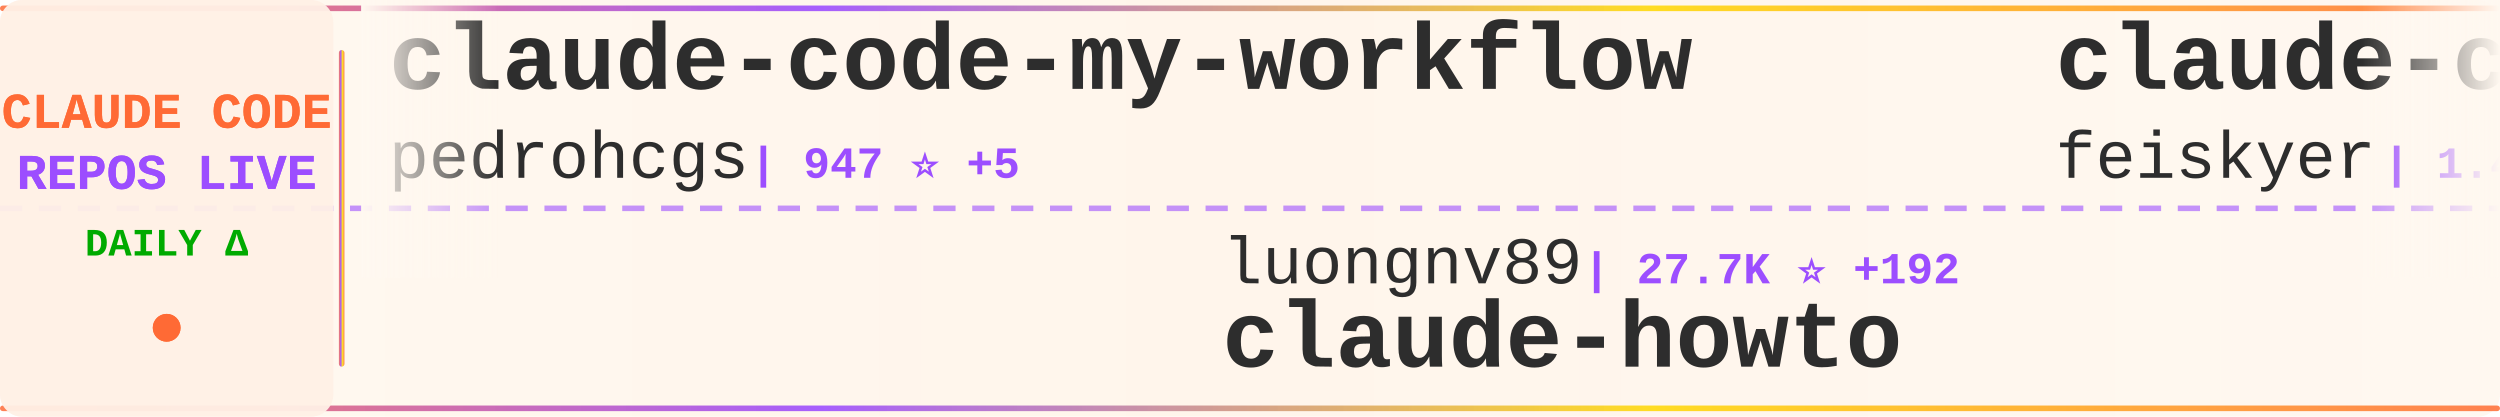
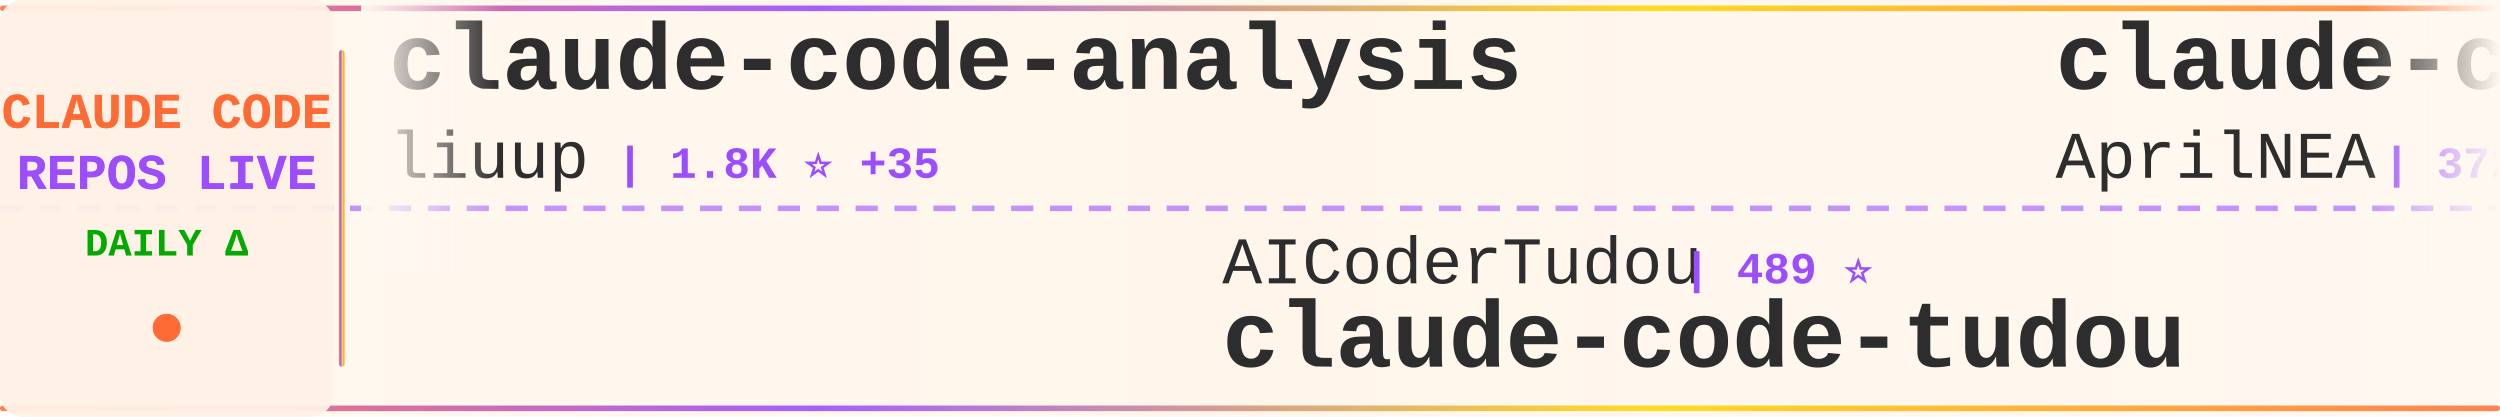
<svg xmlns="http://www.w3.org/2000/svg" width="900" height="150">
  <defs>
    <linearGradient id="tickerBg" x1="0%" y1="0%" x2="100%" y2="0%">
      <stop offset="0%" style="stop-color:#fff8f0;stop-opacity:0.98" />
      <stop offset="50%" style="stop-color:#fff5eb;stop-opacity:1" />
      <stop offset="100%" style="stop-color:#fff8f0;stop-opacity:0.98" />
    </linearGradient>
    <linearGradient id="borderGrad" x1="0%" y1="0%" x2="100%" y2="0%">
      <stop offset="0%" style="stop-color:#FF6B35;stop-opacity:0.85">
        <animate attributeName="stop-opacity" values="0.85;1;0.85" dur="2s" repeatCount="indefinite" />
      </stop>
      <stop offset="33%" style="stop-color:#9C4EFF;stop-opacity:0.9">
        <animate attributeName="stop-opacity" values="0.9;1;0.9" dur="2.2s" repeatCount="indefinite" />
      </stop>
      <stop offset="66%" style="stop-color:#FFD700;stop-opacity:0.85">
        <animate attributeName="stop-opacity" values="0.85;1;0.85" dur="1.8s" repeatCount="indefinite" />
      </stop>
      <stop offset="100%" style="stop-color:#FF6B35;stop-opacity:0.85">
        <animate attributeName="stop-opacity" values="0.85;1;0.85" dur="2s" repeatCount="indefinite" />
      </stop>
    </linearGradient>
    <filter id="textGlow">
      <feGaussianBlur stdDeviation="0.15" result="coloredBlur" />
      <feMerge>
        <feMergeNode in="coloredBlur" />
        <feMergeNode in="SourceGraphic" />
      </feMerge>
    </filter>
    <filter id="metricGlow">
      <feGaussianBlur stdDeviation="0.2" result="coloredBlur" />
      <feMerge>
        <feMergeNode in="coloredBlur" />
        <feMergeNode in="SourceGraphic" />
      </feMerge>
    </filter>
    <linearGradient id="leftFade" x1="0%" y1="0%" x2="100%" y2="0%">
      <stop offset="0%" style="stop-color:#fff8f0;stop-opacity:1" />
      <stop offset="100%" style="stop-color:#fff8f0;stop-opacity:0" />
    </linearGradient>
    <linearGradient id="rightFade" x1="0%" y1="0%" x2="100%" y2="0%">
      <stop offset="0%" style="stop-color:#fff8f0;stop-opacity:0" />
      <stop offset="100%" style="stop-color:#fff8f0;stop-opacity:1" />
    </linearGradient>
  </defs>
  <rect width="900" height="150" fill="url(#tickerBg)" rx="8" />
  <rect x="0" y="2" width="900" height="2" fill="url(#borderGrad)" rx="1" />
  <rect x="0" y="146" width="900" height="2" fill="url(#borderGrad)" rx="1" />
  <line x1="0" y1="75" x2="900" y2="75" stroke="#9C4EFF" stroke-width="2" stroke-dasharray="8 6" opacity="0.6" />
  <rect x="0" y="0" width="120" height="150" fill="#fff0e6" opacity="0.95" rx="8" />
  <text x="60" y="46" font-family="'Courier New', monospace" font-size="18" font-weight="bold" fill="#FF6B35" text-anchor="middle" filter="url(#textGlow)">
    CLAUDE CODE
  </text>
  <text x="60" y="68" font-family="'Courier New', monospace" font-size="18" font-weight="bold" fill="#9C4EFF" text-anchor="middle" filter="url(#textGlow)">
    REPOS LIVE
  </text>
  <text x="60" y="92" font-family="'Courier New', monospace" font-size="14" font-weight="bold" fill="#00aa00" text-anchor="middle">
    DAILY Δ
  </text>
  <circle cx="60" cy="118" r="5" fill="#FF6B35" filter="url(#metricGlow)">
    <animate attributeName="r" values="4;6;4" dur="1.5s" repeatCount="indefinite" />
    <animate attributeName="opacity" values="0.6;1;0.6" dur="1.5s" repeatCount="indefinite" />
  </circle>
  <rect x="122" y="18" width="2" height="114" fill="url(#borderGrad)" rx="1" />
  <clipPath id="tickerClip">
    <rect x="130" y="0" width="770" height="150" />
  </clipPath>
  <g clip-path="url(#tickerClip)">
    <g id="tickerItems">
      <animateTransform attributeName="transform" attributeType="XML" type="translate" from="0 0" to="-3000 0" dur="54s" repeatCount="indefinite" />
      <g transform="translate(0, 0)">
-         <text x="140" y="32" font-family="'Courier New', monospace" font-size="34" font-weight="bold" fill="#2d2d2d">claude-code-my-workflow</text>
-         <text x="140" y="64" font-family="'Courier New', monospace" font-size="24" font-weight="normal" fill="#2d2d2d" opacity="1.0">pedrohcgs</text>
-         <text x="270" y="64" font-family="'Courier New', monospace" font-size="16" font-weight="bold" fill="#9C4EFF"> | 947 ⭐ +5</text>
+         <text x="140" y="32" font-family="'Courier New', monospace" font-size="34" font-weight="bold" fill="#2d2d2d">claude-code-analysis</text>
+         <text x="140" y="64" font-family="'Courier New', monospace" font-size="24" font-weight="normal" fill="#2d2d2d" opacity="1.0">liuup</text>
+         <text x="222" y="64" font-family="'Courier New', monospace" font-size="16" font-weight="bold" fill="#9C4EFF"> | 1.8K ⭐ +35</text>
      </g>
      <g transform="translate(300, 0)">
-         <text x="140" y="102" font-family="'Courier New', monospace" font-size="24" font-weight="normal" fill="#2d2d2d" opacity="1.0">luongnv89</text>
-         <text x="270" y="102" font-family="'Courier New', monospace" font-size="16" font-weight="bold" fill="#9C4EFF"> | 27.7K ⭐ +192</text>
-         <text x="140" y="132" font-family="'Courier New', monospace" font-size="34" font-weight="bold" fill="#2d2d2d">claude-howto</text>
+         <text x="140" y="102" font-family="'Courier New', monospace" font-size="24" font-weight="normal" fill="#2d2d2d" opacity="1.0">AICoderTudou</text>
+         <text x="306" y="102" font-family="'Courier New', monospace" font-size="16" font-weight="bold" fill="#9C4EFF"> | 489 ⭐</text>
+         <text x="140" y="132" font-family="'Courier New', monospace" font-size="34" font-weight="bold" fill="#2d2d2d">claude-code-tudou</text>
      </g>
      <g transform="translate(600, 0)">
-         <text x="140" y="32" font-family="'Courier New', monospace" font-size="34" font-weight="bold" fill="#2d2d2d">claude-code-settings</text>
-         <text x="140" y="64" font-family="'Courier New', monospace" font-size="24" font-weight="normal" fill="#2d2d2d" opacity="1.0">feiskyer</text>
-         <text x="258" y="64" font-family="'Courier New', monospace" font-size="16" font-weight="bold" fill="#9C4EFF"> | 1.4K ⭐ +2</text>
+         <text x="140" y="32" font-family="'Courier New', monospace" font-size="34" font-weight="bold" fill="#2d2d2d">claude-code-source</text>
+         <text x="140" y="64" font-family="'Courier New', monospace" font-size="24" font-weight="normal" fill="#2d2d2d" opacity="1.0">AprilNEA</text>
+         <text x="258" y="64" font-family="'Courier New', monospace" font-size="16" font-weight="bold" fill="#9C4EFF"> | 372 ⭐</text>
      </g>
      <g transform="translate(900, 0)">
-         <text x="140" y="102" font-family="'Courier New', monospace" font-size="24" font-weight="normal" fill="#2d2d2d" opacity="1.0">affaan-m</text>
-         <text x="258" y="102" font-family="'Courier New', monospace" font-size="16" font-weight="bold" fill="#9C4EFF"> | 161.5K ⭐ +885</text>
-         <text x="140" y="132" font-family="'Courier New', monospace" font-size="34" font-weight="bold" fill="#2d2d2d">everything-claude-code</text>
+         <text x="140" y="102" font-family="'Courier New', monospace" font-size="24" font-weight="normal" fill="#2d2d2d" opacity="1.0">luyao618</text>
+         <text x="258" y="102" font-family="'Courier New', monospace" font-size="16" font-weight="bold" fill="#9C4EFF"> | 1.2K ⭐ +3</text>
+         <text x="140" y="132" font-family="'Courier New', monospace" font-size="34" font-weight="bold" fill="#2d2d2d">Claude-Code-Source-Study</text>
      </g>
      <g transform="translate(1200, 0)">
-         <text x="140" y="32" font-family="'Courier New', monospace" font-size="34" font-weight="bold" fill="#2d2d2d">claude-code-templates</text>
-         <text x="140" y="64" font-family="'Courier New', monospace" font-size="24" font-weight="normal" fill="#2d2d2d" opacity="1.0">davila7</text>
-         <text x="246" y="64" font-family="'Courier New', monospace" font-size="16" font-weight="bold" fill="#9C4EFF"> | 24.8K ⭐ +45</text>
+         <text x="140" y="32" font-family="'Courier New', monospace" font-size="34" font-weight="bold" fill="#2d2d2d">claude-code-cli</text>
+         <text x="140" y="64" font-family="'Courier New', monospace" font-size="24" font-weight="normal" fill="#2d2d2d" opacity="1.0">huangserva</text>
+         <text x="282" y="64" font-family="'Courier New', monospace" font-size="16" font-weight="bold" fill="#9C4EFF"> | 557 ⭐ +3</text>
      </g>
      <g transform="translate(1500, 0)">
-         <text x="140" y="102" font-family="'Courier New', monospace" font-size="24" font-weight="normal" fill="#2d2d2d" opacity="1.0">alirezarezvani</text>
-         <text x="330" y="102" font-family="'Courier New', monospace" font-size="16" font-weight="bold" fill="#9C4EFF"> | 12.0K ⭐ +148</text>
-         <text x="140" y="132" font-family="'Courier New', monospace" font-size="34" font-weight="bold" fill="#2d2d2d">claude-skills</text>
+         <text x="140" y="102" font-family="'Courier New', monospace" font-size="24" font-weight="normal" fill="#2d2d2d" opacity="1.0">davila7</text>
+         <text x="246" y="102" font-family="'Courier New', monospace" font-size="16" font-weight="bold" fill="#9C4EFF"> | 24.8K ⭐ +42</text>
+         <text x="140" y="132" font-family="'Courier New', monospace" font-size="34" font-weight="bold" fill="#2d2d2d">claude-code-templates</text>
      </g>
      <g transform="translate(1800, 0)">
-         <text x="140" y="32" font-family="'Courier New', monospace" font-size="34" font-weight="bold" fill="#2d2d2d">awesome-claude-code-tool...</text>
-         <text x="140" y="64" font-family="'Courier New', monospace" font-size="24" font-weight="normal" fill="#2d2d2d" opacity="1.0">rohitg00</text>
-         <text x="258" y="64" font-family="'Courier New', monospace" font-size="16" font-weight="bold" fill="#9C4EFF"> | 1.3K ⭐ +13</text>
+         <text x="140" y="32" font-family="'Courier New', monospace" font-size="34" font-weight="bold" fill="#2d2d2d">everything-claude-code</text>
+         <text x="140" y="64" font-family="'Courier New', monospace" font-size="24" font-weight="normal" fill="#2d2d2d" opacity="1.0">affaan-m</text>
+         <text x="258" y="64" font-family="'Courier New', monospace" font-size="16" font-weight="bold" fill="#9C4EFF"> | 161.8K ⭐ +958</text>
      </g>
      <g transform="translate(2100, 0)">
-         <text x="140" y="102" font-family="'Courier New', monospace" font-size="24" font-weight="normal" fill="#2d2d2d" opacity="1.0">anthropics</text>
-         <text x="282" y="102" font-family="'Courier New', monospace" font-size="16" font-weight="bold" fill="#9C4EFF"> | 4.3K ⭐ +10</text>
-         <text x="140" y="132" font-family="'Courier New', monospace" font-size="34" font-weight="bold" fill="#2d2d2d">claude-code-security-rev...</text>
+         <text x="140" y="102" font-family="'Courier New', monospace" font-size="24" font-weight="normal" fill="#2d2d2d" opacity="1.0">KimYx0207</text>
+         <text x="270" y="102" font-family="'Courier New', monospace" font-size="16" font-weight="bold" fill="#9C4EFF"> | 3.4K ⭐ +27</text>
+         <text x="140" y="132" font-family="'Courier New', monospace" font-size="34" font-weight="bold" fill="#2d2d2d">Claude-Code-x-OpenClaw-G...</text>
      </g>
      <g transform="translate(2400, 0)">
-         <text x="140" y="32" font-family="'Courier New', monospace" font-size="34" font-weight="bold" fill="#2d2d2d">claude-code-prompts</text>
-         <text x="140" y="64" font-family="'Courier New', monospace" font-size="24" font-weight="normal" fill="#2d2d2d" opacity="1.0">repowise-dev</text>
-         <text x="306" y="64" font-family="'Courier New', monospace" font-size="16" font-weight="bold" fill="#9C4EFF"> | 946 ⭐ +2</text>
+         <text x="140" y="32" font-family="'Courier New', monospace" font-size="34" font-weight="bold" fill="#2d2d2d">ClaudeCode</text>
+         <text x="140" y="64" font-family="'Courier New', monospace" font-size="24" font-weight="normal" fill="#2d2d2d" opacity="1.0">guanshan</text>
+         <text x="258" y="64" font-family="'Courier New', monospace" font-size="16" font-weight="bold" fill="#9C4EFF"> | 55 ⭐</text>
      </g>
      <g transform="translate(2700, 0)">
-         <text x="140" y="102" font-family="'Courier New', monospace" font-size="24" font-weight="normal" fill="#2d2d2d" opacity="1.0">alejandrobalderas</text>
-         <text x="366" y="102" font-family="'Courier New', monospace" font-size="16" font-weight="bold" fill="#9C4EFF"> | 1.6K ⭐ +20</text>
-         <text x="140" y="132" font-family="'Courier New', monospace" font-size="34" font-weight="bold" fill="#2d2d2d">claude-code-from-source</text>
+         <text x="140" y="102" font-family="'Courier New', monospace" font-size="24" font-weight="normal" fill="#2d2d2d" opacity="1.0">pengchengneo</text>
+         <text x="306" y="102" font-family="'Courier New', monospace" font-size="16" font-weight="bold" fill="#9C4EFF"> | 1.2K ⭐ +3</text>
+         <text x="140" y="132" font-family="'Courier New', monospace" font-size="34" font-weight="bold" fill="#2d2d2d">Claude-Code</text>
      </g>
      <g transform="translate(3000, 0)">
-         <text x="140" y="32" font-family="'Courier New', monospace" font-size="34" font-weight="bold" fill="#2d2d2d">claude-code-my-workflow</text>
-         <text x="140" y="64" font-family="'Courier New', monospace" font-size="24" font-weight="normal" fill="#2d2d2d" opacity="1.0">pedrohcgs</text>
-         <text x="270" y="64" font-family="'Courier New', monospace" font-size="16" font-weight="bold" fill="#9C4EFF"> | 947 ⭐ +5</text>
+         <text x="140" y="32" font-family="'Courier New', monospace" font-size="34" font-weight="bold" fill="#2d2d2d">claude-code-analysis</text>
+         <text x="140" y="64" font-family="'Courier New', monospace" font-size="24" font-weight="normal" fill="#2d2d2d" opacity="1.0">liuup</text>
+         <text x="222" y="64" font-family="'Courier New', monospace" font-size="16" font-weight="bold" fill="#9C4EFF"> | 1.8K ⭐ +35</text>
      </g>
      <g transform="translate(3300, 0)">
-         <text x="140" y="102" font-family="'Courier New', monospace" font-size="24" font-weight="normal" fill="#2d2d2d" opacity="1.0">luongnv89</text>
-         <text x="270" y="102" font-family="'Courier New', monospace" font-size="16" font-weight="bold" fill="#9C4EFF"> | 27.7K ⭐ +192</text>
-         <text x="140" y="132" font-family="'Courier New', monospace" font-size="34" font-weight="bold" fill="#2d2d2d">claude-howto</text>
+         <text x="140" y="102" font-family="'Courier New', monospace" font-size="24" font-weight="normal" fill="#2d2d2d" opacity="1.0">AICoderTudou</text>
+         <text x="306" y="102" font-family="'Courier New', monospace" font-size="16" font-weight="bold" fill="#9C4EFF"> | 489 ⭐</text>
+         <text x="140" y="132" font-family="'Courier New', monospace" font-size="34" font-weight="bold" fill="#2d2d2d">claude-code-tudou</text>
      </g>
      <g transform="translate(3600, 0)">
-         <text x="140" y="32" font-family="'Courier New', monospace" font-size="34" font-weight="bold" fill="#2d2d2d">claude-code-settings</text>
-         <text x="140" y="64" font-family="'Courier New', monospace" font-size="24" font-weight="normal" fill="#2d2d2d" opacity="1.0">feiskyer</text>
-         <text x="258" y="64" font-family="'Courier New', monospace" font-size="16" font-weight="bold" fill="#9C4EFF"> | 1.4K ⭐ +2</text>
+         <text x="140" y="32" font-family="'Courier New', monospace" font-size="34" font-weight="bold" fill="#2d2d2d">claude-code-source</text>
+         <text x="140" y="64" font-family="'Courier New', monospace" font-size="24" font-weight="normal" fill="#2d2d2d" opacity="1.0">AprilNEA</text>
+         <text x="258" y="64" font-family="'Courier New', monospace" font-size="16" font-weight="bold" fill="#9C4EFF"> | 372 ⭐</text>
      </g>
      <g transform="translate(3900, 0)">
-         <text x="140" y="102" font-family="'Courier New', monospace" font-size="24" font-weight="normal" fill="#2d2d2d" opacity="1.0">affaan-m</text>
-         <text x="258" y="102" font-family="'Courier New', monospace" font-size="16" font-weight="bold" fill="#9C4EFF"> | 161.5K ⭐ +885</text>
-         <text x="140" y="132" font-family="'Courier New', monospace" font-size="34" font-weight="bold" fill="#2d2d2d">everything-claude-code</text>
+         <text x="140" y="102" font-family="'Courier New', monospace" font-size="24" font-weight="normal" fill="#2d2d2d" opacity="1.0">luyao618</text>
+         <text x="258" y="102" font-family="'Courier New', monospace" font-size="16" font-weight="bold" fill="#9C4EFF"> | 1.2K ⭐ +3</text>
+         <text x="140" y="132" font-family="'Courier New', monospace" font-size="34" font-weight="bold" fill="#2d2d2d">Claude-Code-Source-Study</text>
      </g>
    </g>
  </g>
  <rect x="130" y="0" width="50" height="100" fill="url(#leftFade)" />
  <rect x="850" y="0" width="50" height="100" fill="url(#rightFade)" />
</svg>
